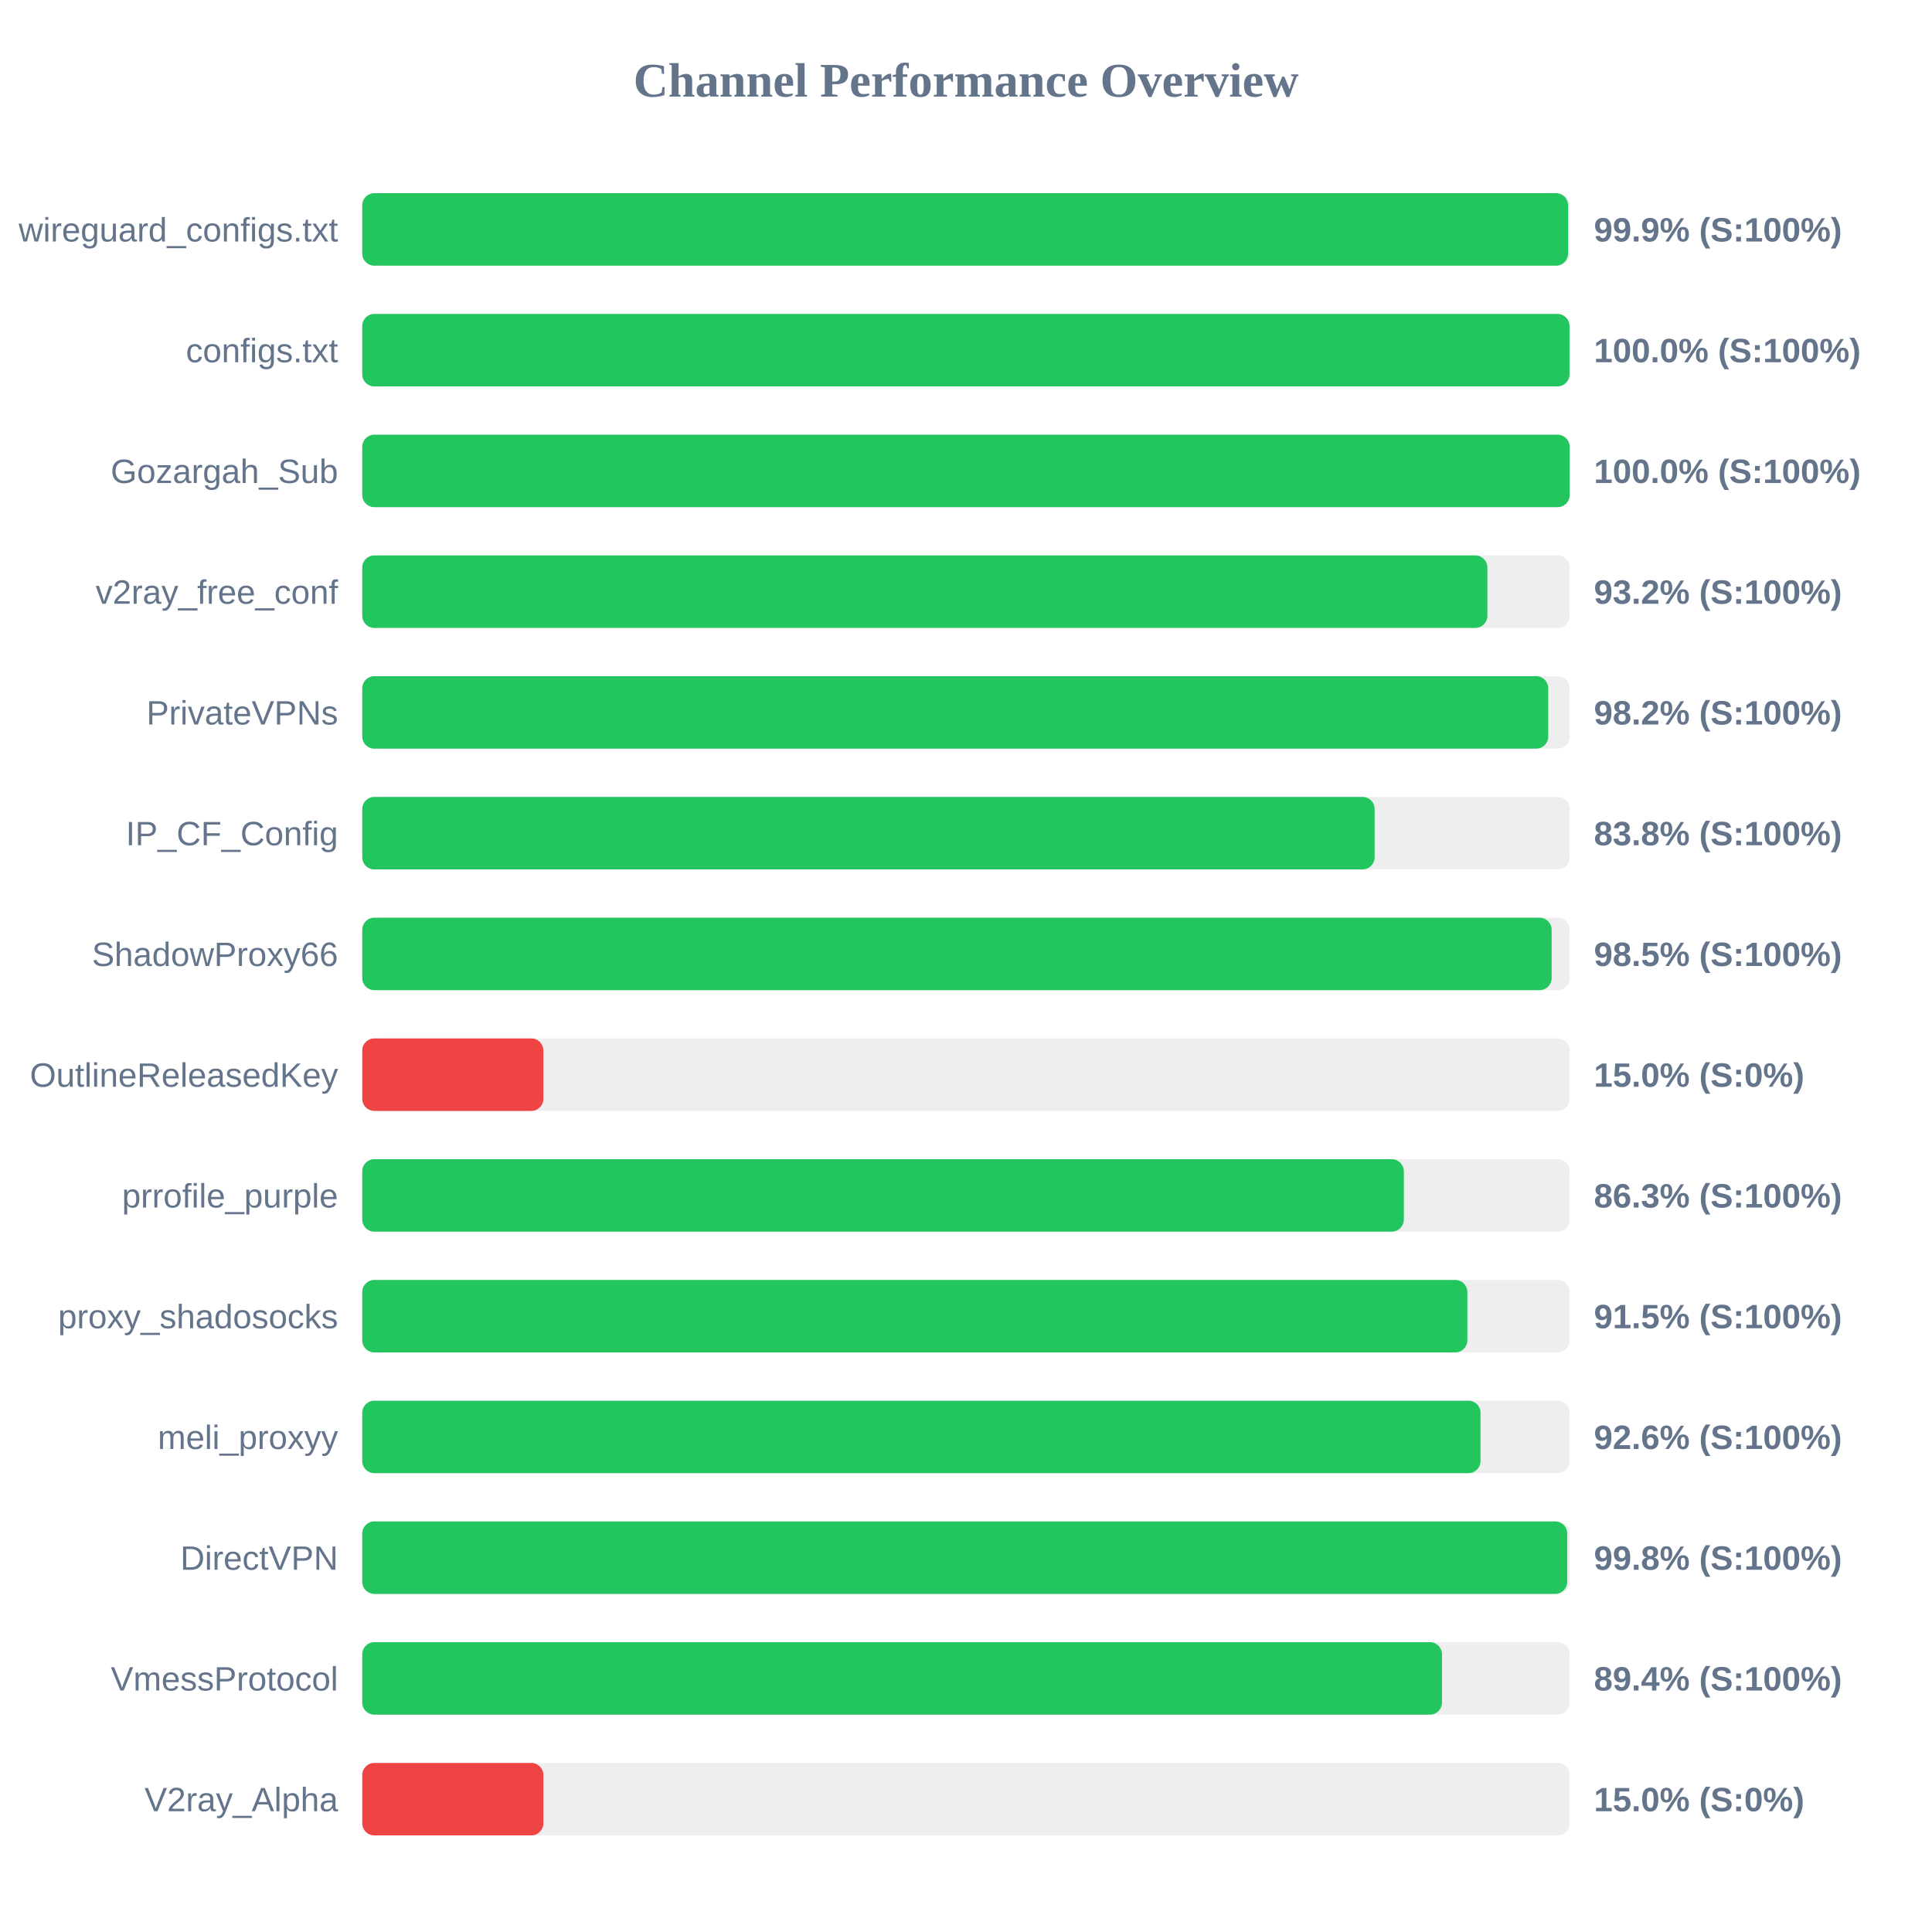
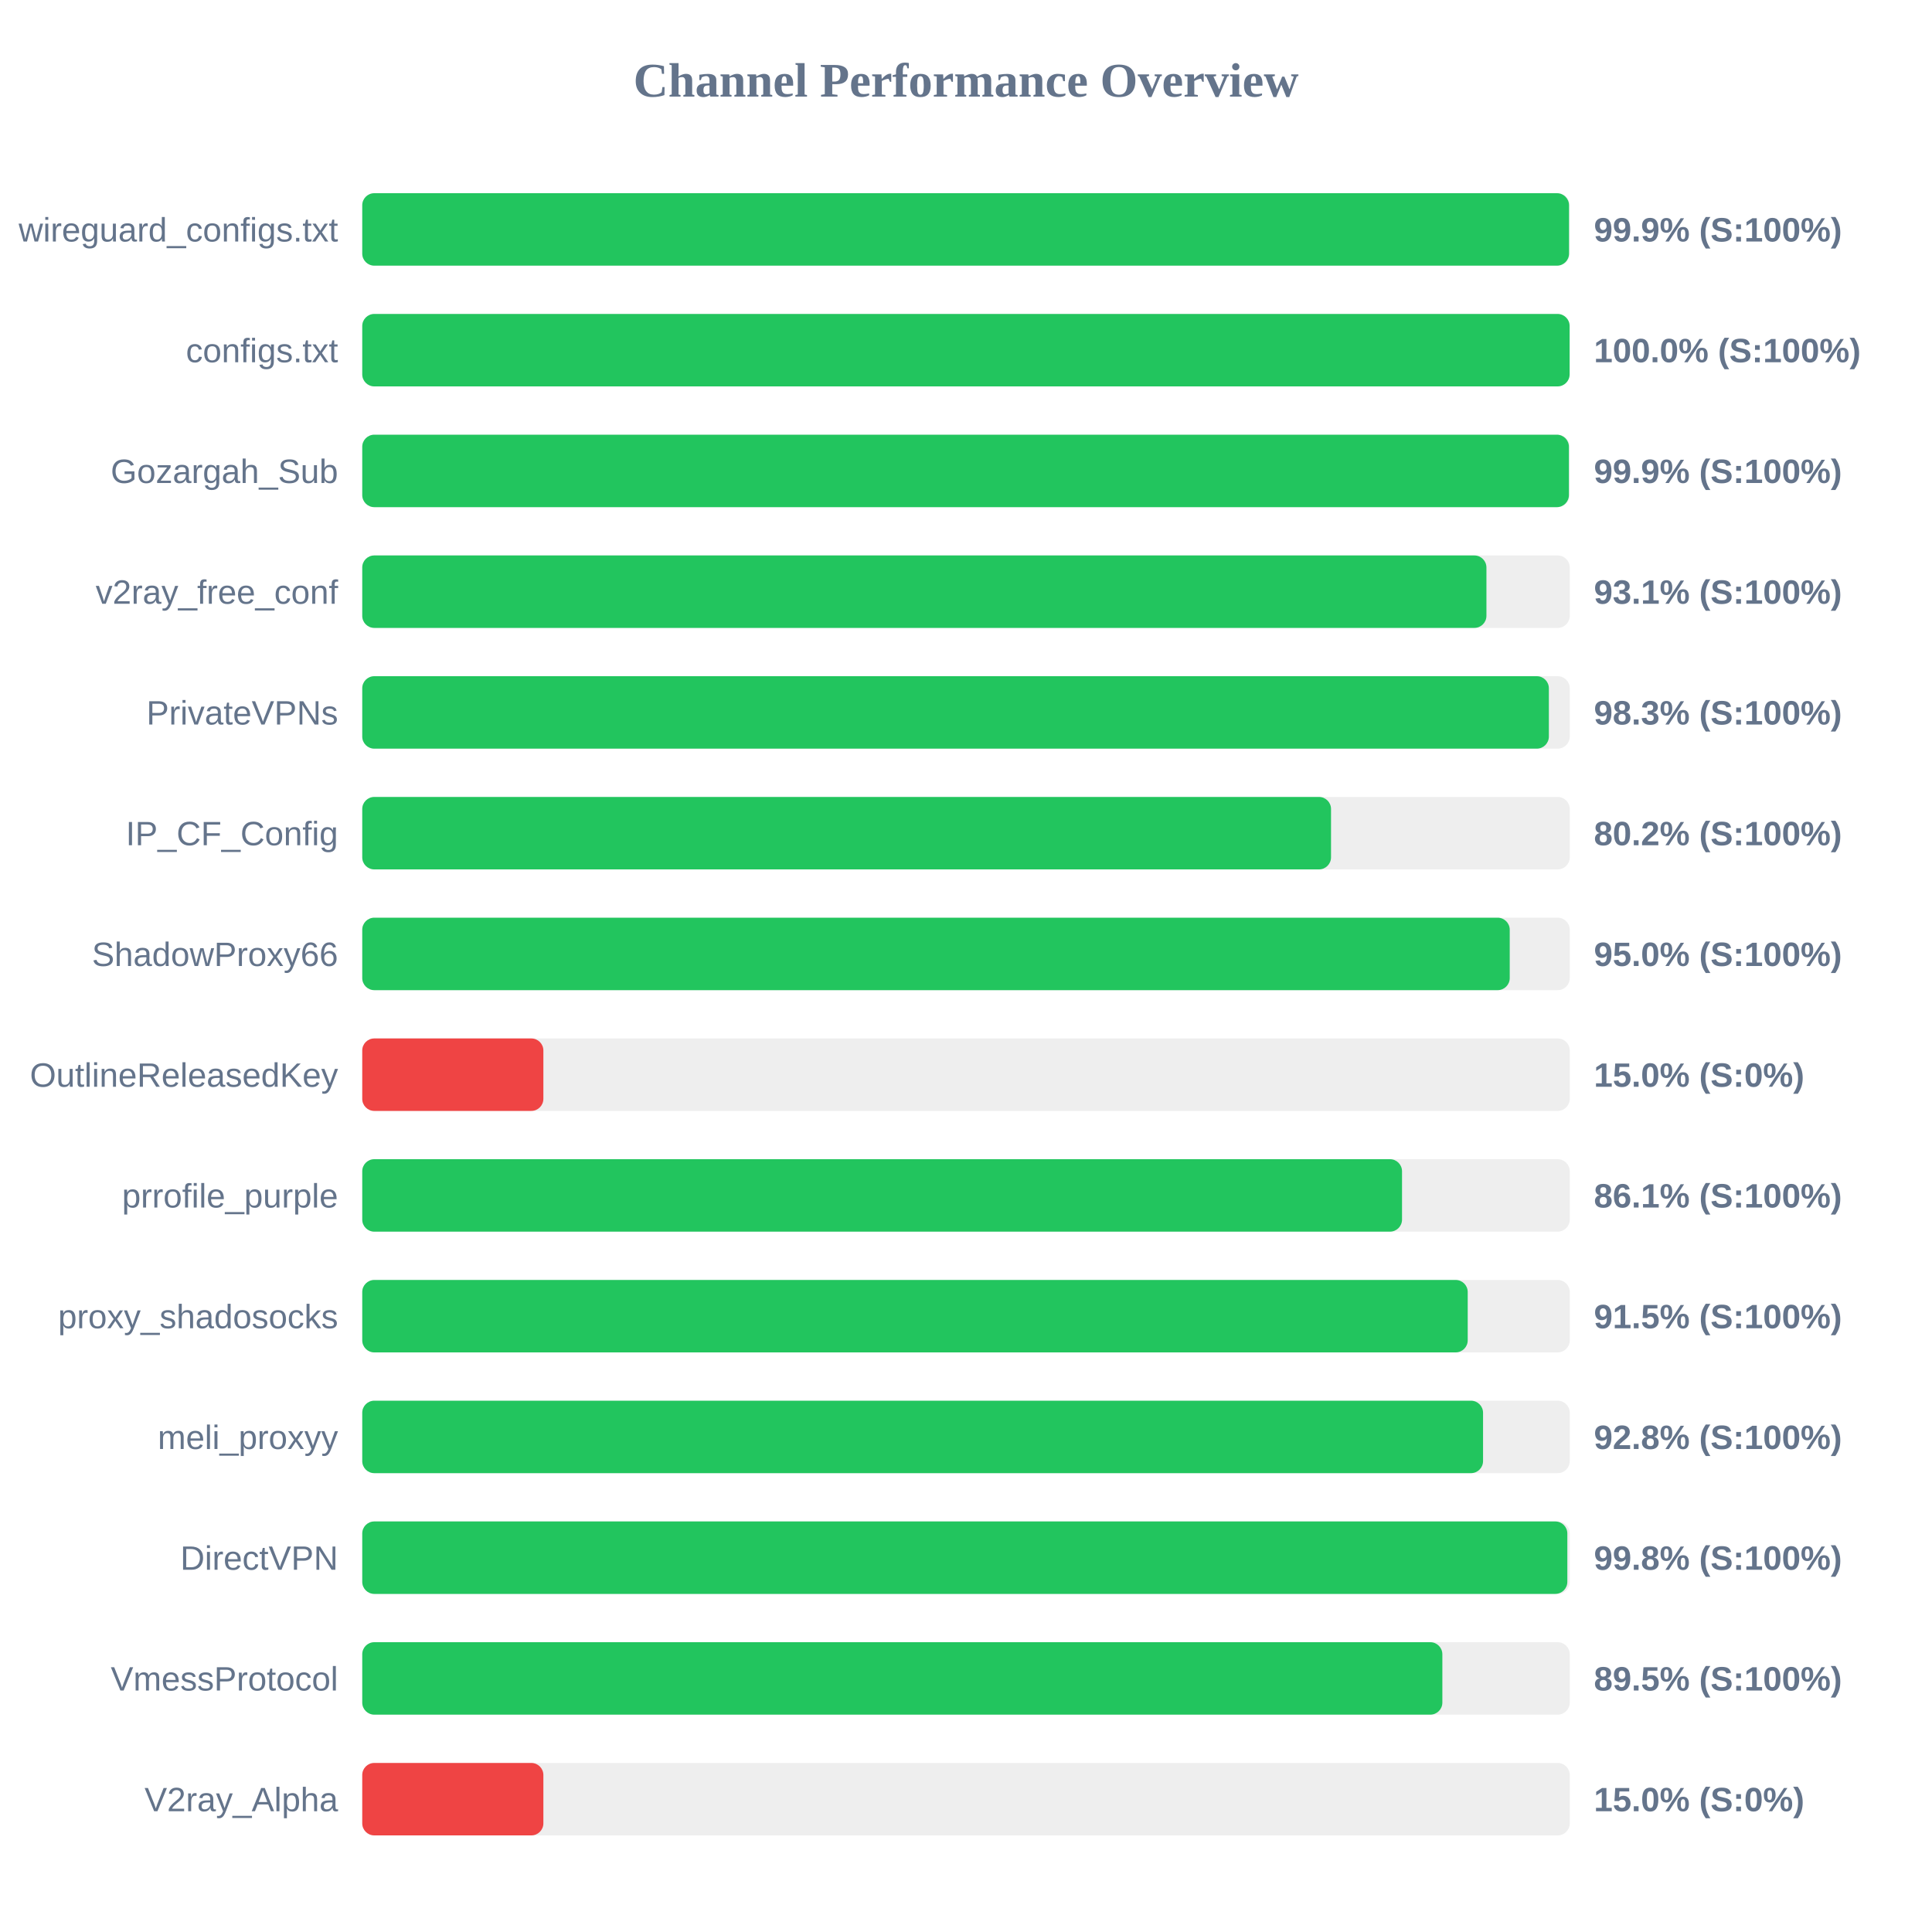
<svg xmlns="http://www.w3.org/2000/svg" width="800" height="800" version="1.1">
  <style>
        .row { font: 14px Arial; fill: #64748b; }
        .score { font: bold 14px Arial; fill: #64748b; }
    </style>
  <text x="400" y="40" text-anchor="middle" font-size="20px" font-weight="bold" fill="#64748b">Channel Performance Overview</text>
  <rect x="150" y="80" width="500" height="30" fill="#eee" rx="5" />
-   <rect x="150" y="80" width="499.3" height="30" fill="#22c55e" rx="5" />
+   <rect x="150" y="80" width="499.7" height="30" fill="#22c55e" rx="5" />
  <text x="140" y="100" text-anchor="end" class="row">wireguard_configs.txt</text>
  <text x="660" y="100" text-anchor="start" class="score">99.9% (S:100%)</text>
  <rect x="150" y="130" width="500" height="30" fill="#eee" rx="5" />
-   <rect x="150" y="130" width="499.9" height="30" fill="#22c55e" rx="5" />
+   <rect x="150" y="130" width="499.95" height="30" fill="#22c55e" rx="5" />
  <text x="140" y="150" text-anchor="end" class="row">configs.txt</text>
  <text x="660" y="150" text-anchor="start" class="score">100.0% (S:100%)</text>
  <rect x="150" y="180" width="500" height="30" fill="#eee" rx="5" />
-   <rect x="150" y="180" width="499.95" height="30" fill="#22c55e" rx="5" />
+   <rect x="150" y="180" width="499.65" height="30" fill="#22c55e" rx="5" />
  <text x="140" y="200" text-anchor="end" class="row">Gozargah_Sub</text>
-   <text x="660" y="200" text-anchor="start" class="score">100.0% (S:100%)</text>
+   <text x="660" y="200" text-anchor="start" class="score">99.9% (S:100%)</text>
  <rect x="150" y="230" width="500" height="30" fill="#eee" rx="5" />
-   <rect x="150" y="230" width="465.9" height="30" fill="#22c55e" rx="5" />
+   <rect x="150" y="230" width="465.5" height="30" fill="#22c55e" rx="5" />
  <text x="140" y="250" text-anchor="end" class="row">v2ray_free_conf</text>
-   <text x="660" y="250" text-anchor="start" class="score">93.2% (S:100%)</text>
+   <text x="660" y="250" text-anchor="start" class="score">93.1% (S:100%)</text>
  <rect x="150" y="280" width="500" height="30" fill="#eee" rx="5" />
-   <rect x="150" y="280" width="491.1" height="30" fill="#22c55e" rx="5" />
+   <rect x="150" y="280" width="491.35" height="30" fill="#22c55e" rx="5" />
  <text x="140" y="300" text-anchor="end" class="row">PrivateVPNs</text>
-   <text x="660" y="300" text-anchor="start" class="score">98.2% (S:100%)</text>
+   <text x="660" y="300" text-anchor="start" class="score">98.3% (S:100%)</text>
  <rect x="150" y="330" width="500" height="30" fill="#eee" rx="5" />
-   <rect x="150" y="330" width="419.2" height="30" fill="#22c55e" rx="5" />
+   <rect x="150" y="330" width="401.15" height="30" fill="#22c55e" rx="5" />
  <text x="140" y="350" text-anchor="end" class="row">IP_CF_Config</text>
-   <text x="660" y="350" text-anchor="start" class="score">83.8% (S:100%)</text>
+   <text x="660" y="350" text-anchor="start" class="score">80.2% (S:100%)</text>
  <rect x="150" y="380" width="500" height="30" fill="#eee" rx="5" />
-   <rect x="150" y="380" width="492.5" height="30" fill="#22c55e" rx="5" />
+   <rect x="150" y="380" width="475.15" height="30" fill="#22c55e" rx="5" />
  <text x="140" y="400" text-anchor="end" class="row">ShadowProxy66</text>
-   <text x="660" y="400" text-anchor="start" class="score">98.5% (S:100%)</text>
+   <text x="660" y="400" text-anchor="start" class="score">95.0% (S:100%)</text>
  <rect x="150" y="430" width="500" height="30" fill="#eee" rx="5" />
  <rect x="150" y="430" width="75.0" height="30" fill="#ef4444" rx="5" />
  <text x="140" y="450" text-anchor="end" class="row">OutlineReleasedKey</text>
  <text x="660" y="450" text-anchor="start" class="score">15.0% (S:0%)</text>
  <rect x="150" y="480" width="500" height="30" fill="#eee" rx="5" />
-   <rect x="150" y="480" width="431.3" height="30" fill="#22c55e" rx="5" />
+   <rect x="150" y="480" width="430.55" height="30" fill="#22c55e" rx="5" />
  <text x="140" y="500" text-anchor="end" class="row">prrofile_purple</text>
-   <text x="660" y="500" text-anchor="start" class="score">86.3% (S:100%)</text>
+   <text x="660" y="500" text-anchor="start" class="score">86.1% (S:100%)</text>
  <rect x="150" y="530" width="500" height="30" fill="#eee" rx="5" />
-   <rect x="150" y="530" width="457.6" height="30" fill="#22c55e" rx="5" />
+   <rect x="150" y="530" width="457.75" height="30" fill="#22c55e" rx="5" />
  <text x="140" y="550" text-anchor="end" class="row">proxy_shadosocks</text>
  <text x="660" y="550" text-anchor="start" class="score">91.5% (S:100%)</text>
  <rect x="150" y="580" width="500" height="30" fill="#eee" rx="5" />
-   <rect x="150" y="580" width="463.05" height="30" fill="#22c55e" rx="5" />
+   <rect x="150" y="580" width="464.1" height="30" fill="#22c55e" rx="5" />
  <text x="140" y="600" text-anchor="end" class="row">meli_proxyy</text>
-   <text x="660" y="600" text-anchor="start" class="score">92.6% (S:100%)</text>
+   <text x="660" y="600" text-anchor="start" class="score">92.8% (S:100%)</text>
  <rect x="150" y="630" width="500" height="30" fill="#eee" rx="5" />
-   <rect x="150" y="630" width="498.95" height="30" fill="#22c55e" rx="5" />
+   <rect x="150" y="630" width="499.0" height="30" fill="#22c55e" rx="5" />
  <text x="140" y="650" text-anchor="end" class="row">DirectVPN</text>
  <text x="660" y="650" text-anchor="start" class="score">99.8% (S:100%)</text>
  <rect x="150" y="680" width="500" height="30" fill="#eee" rx="5" />
-   <rect x="150" y="680" width="447.1" height="30" fill="#22c55e" rx="5" />
+   <rect x="150" y="680" width="447.25" height="30" fill="#22c55e" rx="5" />
  <text x="140" y="700" text-anchor="end" class="row">VmessProtocol</text>
-   <text x="660" y="700" text-anchor="start" class="score">89.4% (S:100%)</text>
+   <text x="660" y="700" text-anchor="start" class="score">89.5% (S:100%)</text>
  <rect x="150" y="730" width="500" height="30" fill="#eee" rx="5" />
  <rect x="150" y="730" width="75.0" height="30" fill="#ef4444" rx="5" />
  <text x="140" y="750" text-anchor="end" class="row">V2ray_Alpha</text>
  <text x="660" y="750" text-anchor="start" class="score">15.0% (S:0%)</text>
</svg>
